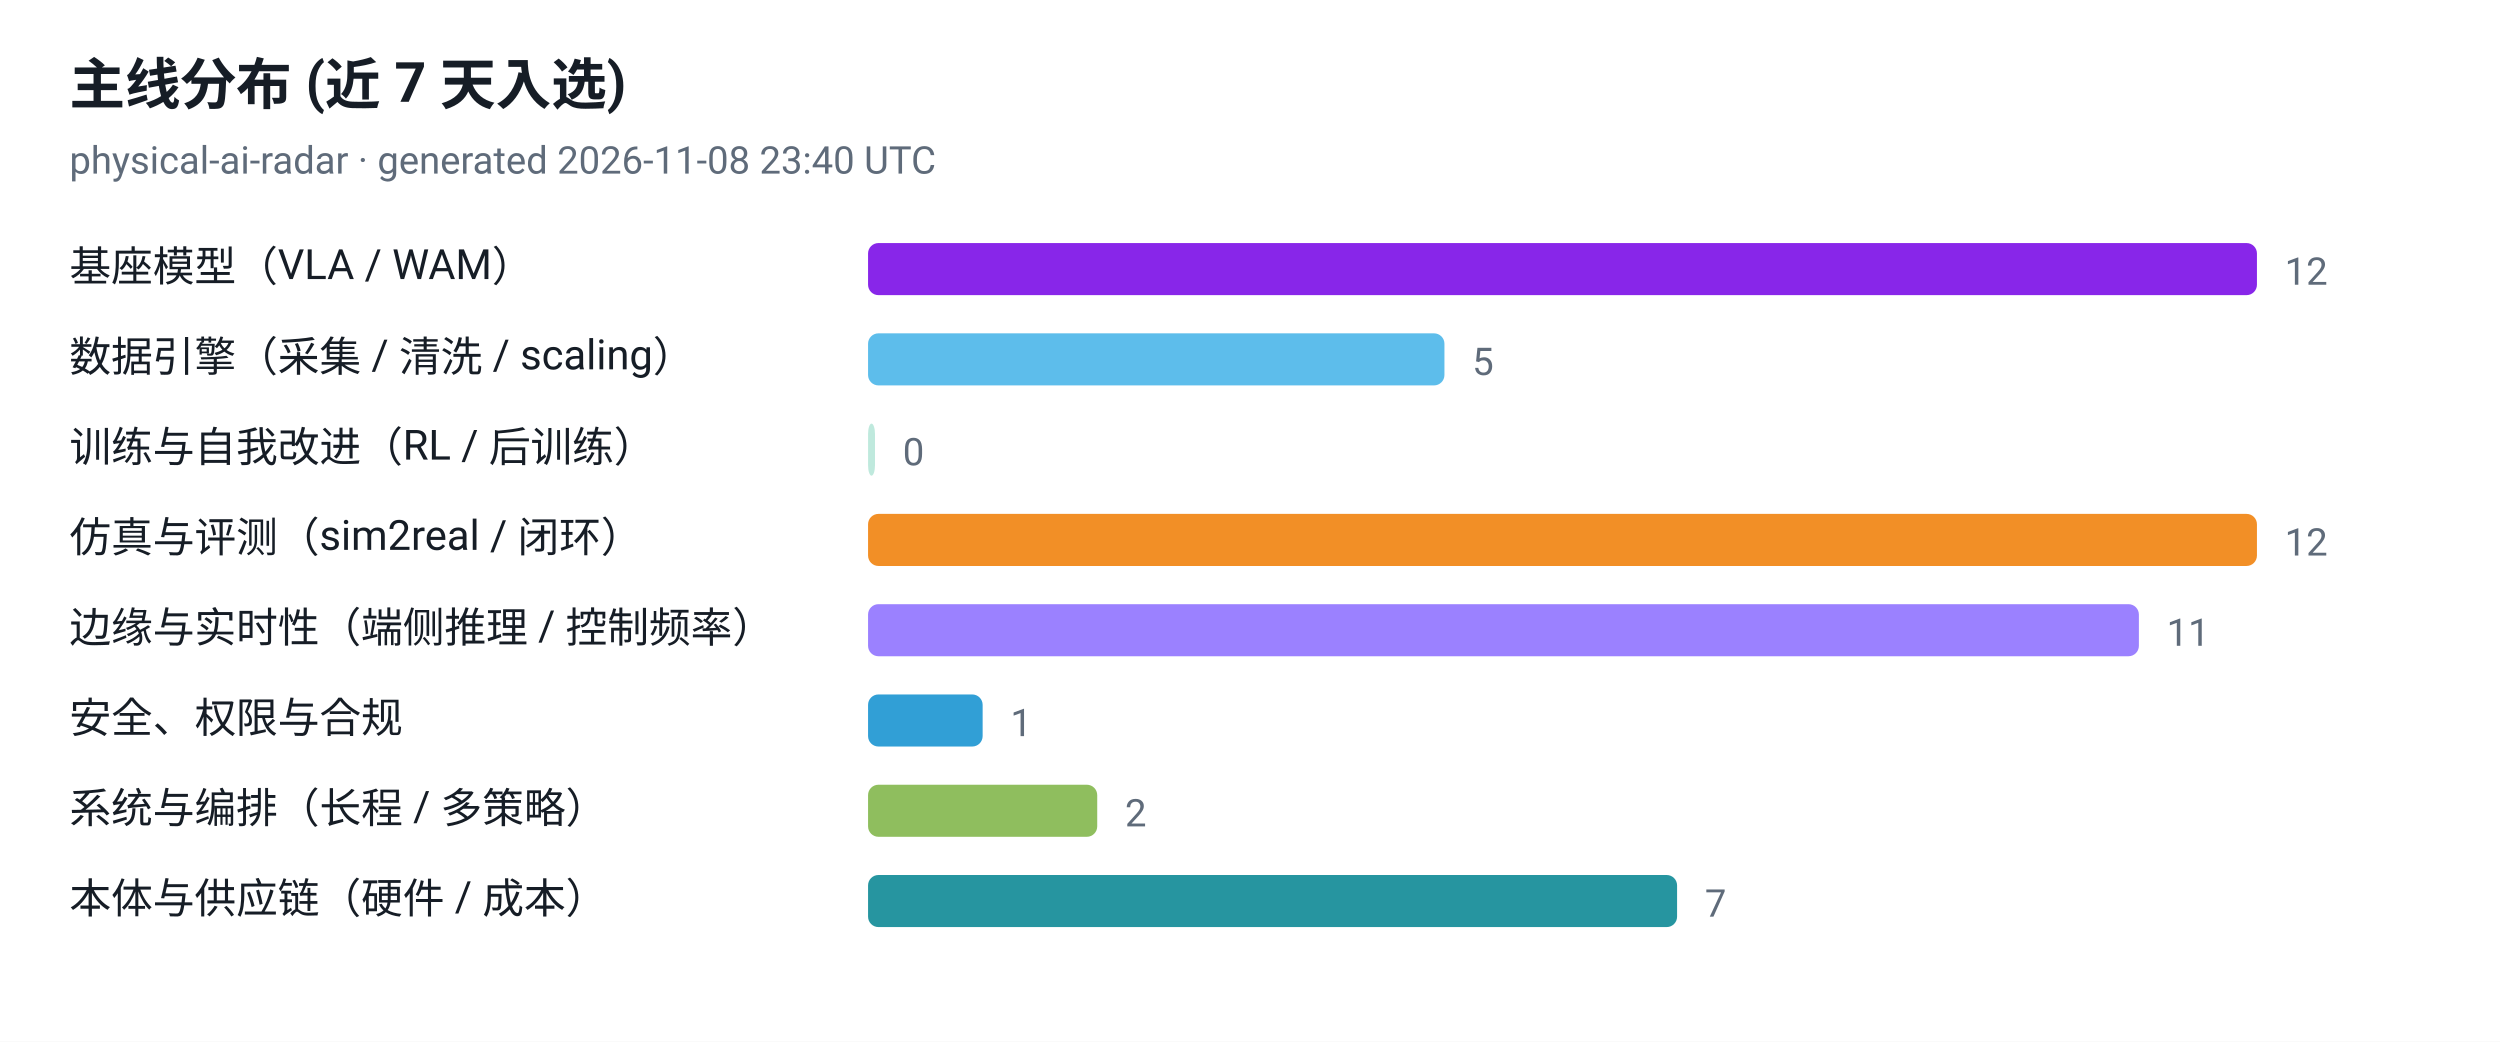
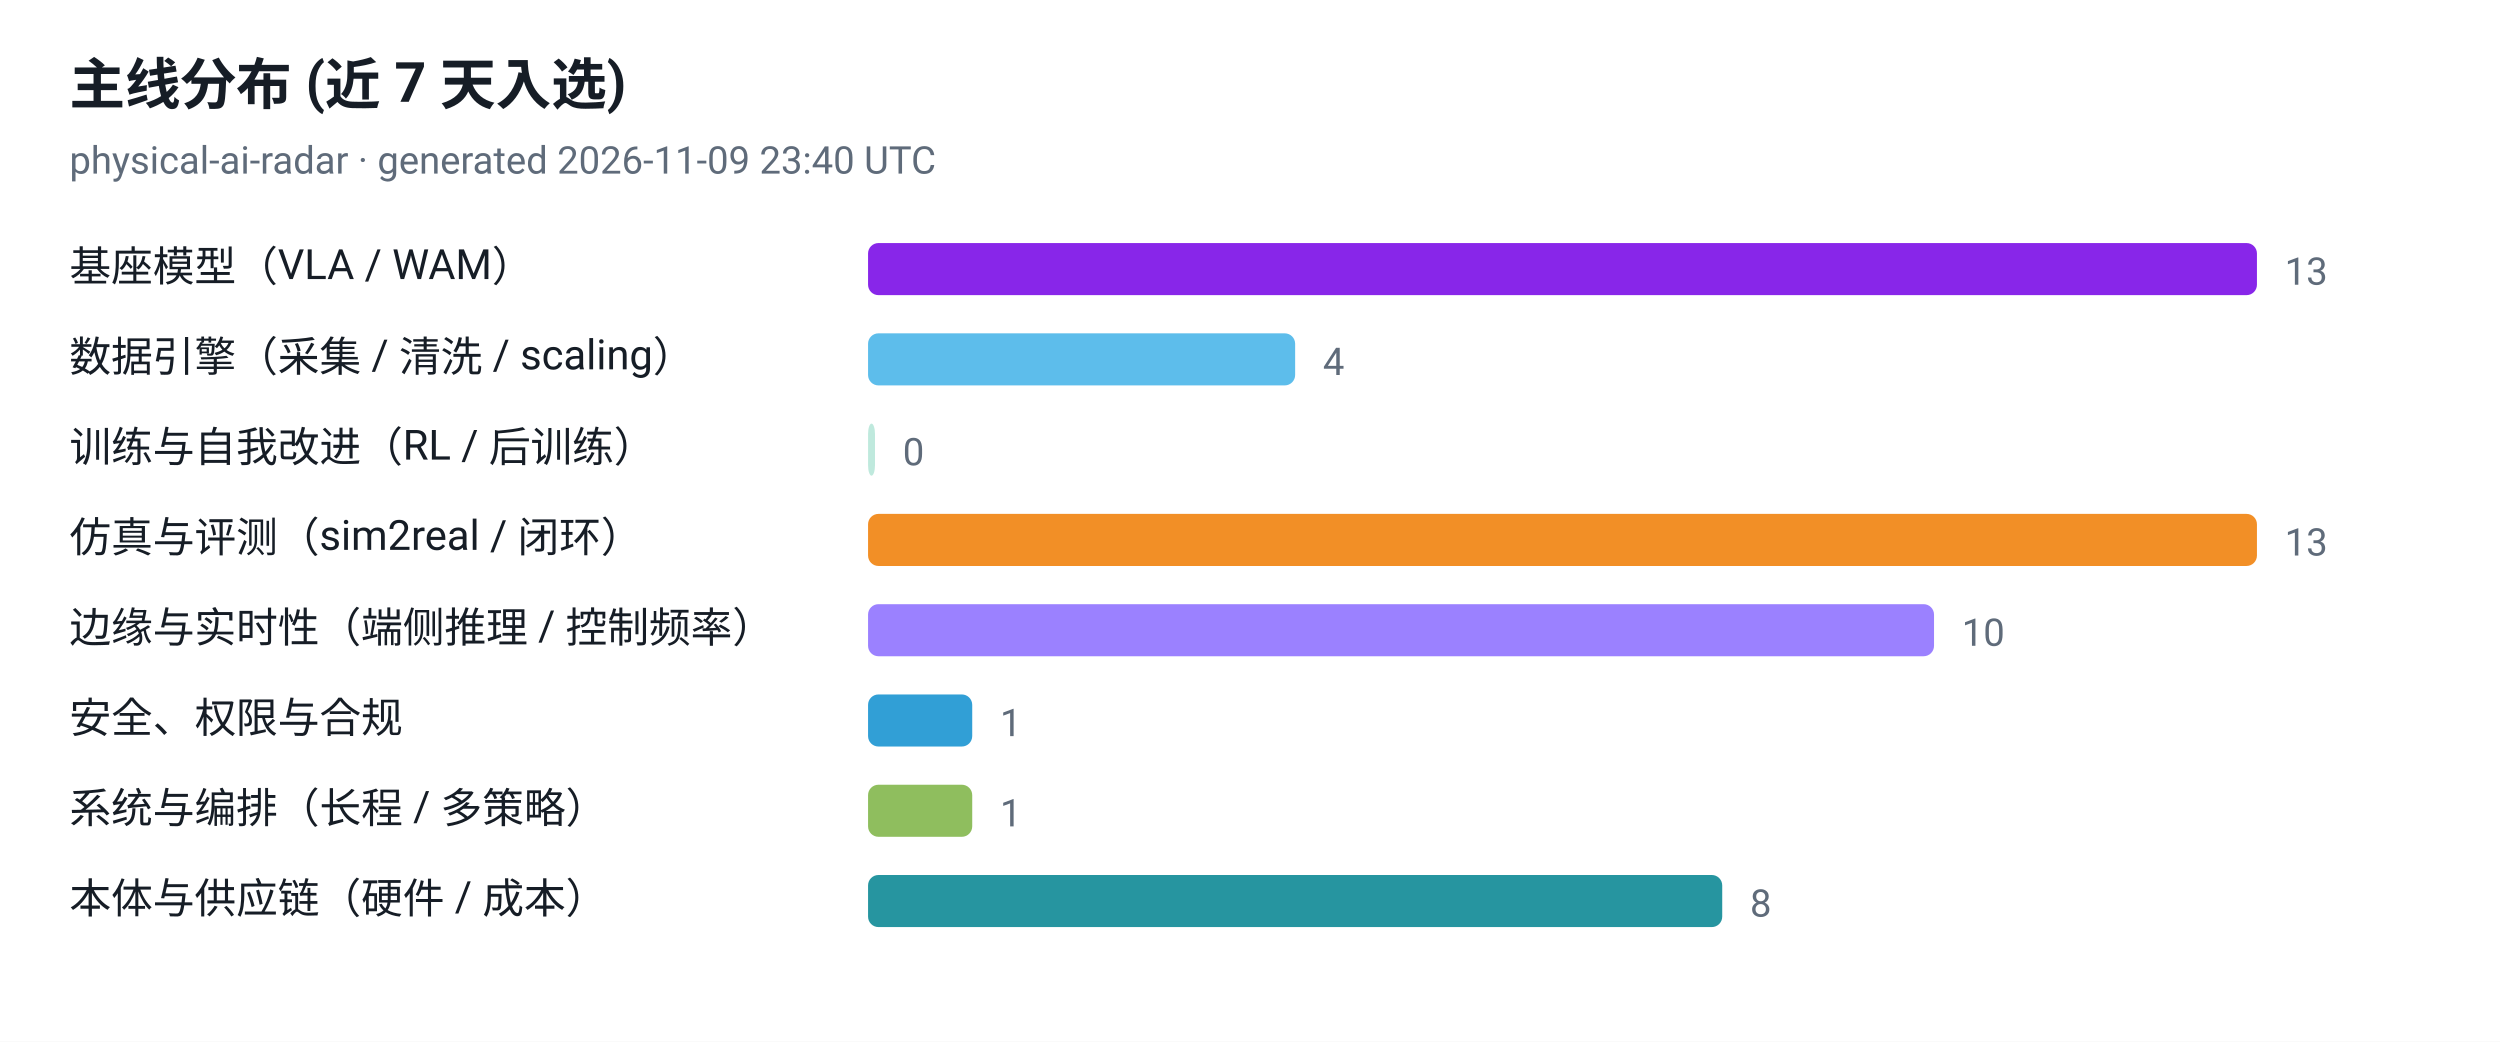
<svg xmlns="http://www.w3.org/2000/svg" viewBox="0 0 720 300" width="720" height="300" role="img" aria-label="主线分布 (近 7 天入选)">
  <style>
  .plate { fill: #ffffff }
  .ink { fill: #161d26 }
  .muted { fill: #5f6b7a }
  .grid { stroke: #e3e9ef }
  @media (prefers-color-scheme: dark) {
    .plate { fill: #0d1117 }
    .ink { fill: #e6edf3 }
    .muted { fill: #8b949e }
    .grid { stroke: #30363d }
  }
</style>
  <rect class="plate" width="720" height="300" />
  <text x="20" y="30" font-family="ui-sans-serif, -apple-system, 'Segoe UI', Roboto, Helvetica, Arial, sans-serif" font-size="16" font-weight="700" class="ink">主线分布 (近 7 天入选)</text>
-   <text x="20" y="50" font-family="ui-sans-serif, -apple-system, 'Segoe UI', Roboto, Helvetica, Arial, sans-serif" font-size="11" class="muted">physical-ai-radar · generated 2026-11-08 23:40 UTC</text>
+   <text x="20" y="50" font-family="ui-sans-serif, -apple-system, 'Segoe UI', Roboto, Helvetica, Arial, sans-serif" font-size="11" class="muted">physical-ai-radar · generated 2026-11-09 23:40 UTC</text>
  <text x="20" y="81" font-family="ui-sans-serif, -apple-system, 'Segoe UI', Roboto, Helvetica, Arial, sans-serif" font-size="12" class="ink">基座模型（VLA / WAM）</text>
  <rect x="250" y="70" width="400" height="15" rx="3" fill="#7300e5" fill-opacity="0.85" />
-   <text x="658" y="82" font-family="ui-sans-serif, -apple-system, 'Segoe UI', Roboto, Helvetica, Arial, sans-serif" font-size="11" class="muted">12</text>
+   <text x="658" y="82" font-family="ui-sans-serif, -apple-system, 'Segoe UI', Roboto, Helvetica, Arial, sans-serif" font-size="11" class="muted">13</text>
  <text x="20" y="107" font-family="ui-sans-serif, -apple-system, 'Segoe UI', Roboto, Helvetica, Arial, sans-serif" font-size="12" class="ink">数据引擎（采集 / 清洗 / scaling）</text>
-   <rect x="250" y="96" width="166" height="15" rx="3" fill="#41b1e8" fill-opacity="0.85" />
-   <text x="424" y="108" font-family="ui-sans-serif, -apple-system, 'Segoe UI', Roboto, Helvetica, Arial, sans-serif" font-size="11" class="muted">5</text>
+   <rect x="250" y="96" width="123" height="15" rx="3" fill="#41b1e8" fill-opacity="0.85" />
+   <text x="381" y="108" font-family="ui-sans-serif, -apple-system, 'Segoe UI', Roboto, Helvetica, Arial, sans-serif" font-size="11" class="muted">4</text>
  <text x="20" y="133" font-family="ui-sans-serif, -apple-system, 'Segoe UI', Roboto, Helvetica, Arial, sans-serif" font-size="12" class="ink">训练与自我改进（RL / 后训练）</text>
  <rect x="250" y="122" width="2" height="15" rx="3" fill="#00a878" fill-opacity="0.25" />
  <text x="260" y="134" font-family="ui-sans-serif, -apple-system, 'Segoe UI', Roboto, Helvetica, Arial, sans-serif" font-size="11" class="muted">0</text>
  <text x="20" y="159" font-family="ui-sans-serif, -apple-system, 'Segoe UI', Roboto, Helvetica, Arial, sans-serif" font-size="12" class="ink">仿真与评测（sim2real / 闭环）</text>
  <rect x="250" y="148" width="400" height="15" rx="3" fill="#f07c00" fill-opacity="0.85" />
-   <text x="658" y="160" font-family="ui-sans-serif, -apple-system, 'Segoe UI', Roboto, Helvetica, Arial, sans-serif" font-size="11" class="muted">12</text>
+   <text x="658" y="160" font-family="ui-sans-serif, -apple-system, 'Segoe UI', Roboto, Helvetica, Arial, sans-serif" font-size="11" class="muted">13</text>
  <text x="20" y="185" font-family="ui-sans-serif, -apple-system, 'Segoe UI', Roboto, Helvetica, Arial, sans-serif" font-size="12" class="ink">边缘与实时性（端侧推理 / 控制频率）</text>
-   <rect x="250" y="174" width="366" height="15" rx="3" fill="#8a6bff" fill-opacity="0.85" />
-   <text x="624" y="186" font-family="ui-sans-serif, -apple-system, 'Segoe UI', Roboto, Helvetica, Arial, sans-serif" font-size="11" class="muted">11</text>
+   <rect x="250" y="174" width="307" height="15" rx="3" fill="#8a6bff" fill-opacity="0.85" />
+   <text x="565" y="186" font-family="ui-sans-serif, -apple-system, 'Segoe UI', Roboto, Helvetica, Arial, sans-serif" font-size="11" class="muted">10</text>
  <text x="20" y="211" font-family="ui-sans-serif, -apple-system, 'Segoe UI', Roboto, Helvetica, Arial, sans-serif" font-size="12" class="ink">安全、权限与合规</text>
-   <rect x="250" y="200" width="33" height="15" rx="3" fill="#0d8ecf" fill-opacity="0.85" />
-   <text x="291" y="212" font-family="ui-sans-serif, -apple-system, 'Segoe UI', Roboto, Helvetica, Arial, sans-serif" font-size="11" class="muted">1</text>
+   <rect x="250" y="200" width="30" height="15" rx="3" fill="#0d8ecf" fill-opacity="0.85" />
+   <text x="288" y="212" font-family="ui-sans-serif, -apple-system, 'Segoe UI', Roboto, Helvetica, Arial, sans-serif" font-size="11" class="muted">1</text>
  <text x="20" y="237" font-family="ui-sans-serif, -apple-system, 'Segoe UI', Roboto, Helvetica, Arial, sans-serif" font-size="12" class="ink">系统与编排（长程 / 多策略）</text>
-   <rect x="250" y="226" width="66" height="15" rx="3" fill="#7cb342" fill-opacity="0.85" />
-   <text x="324" y="238" font-family="ui-sans-serif, -apple-system, 'Segoe UI', Roboto, Helvetica, Arial, sans-serif" font-size="11" class="muted">2</text>
+   <rect x="250" y="226" width="30" height="15" rx="3" fill="#7cb342" fill-opacity="0.85" />
+   <text x="288" y="238" font-family="ui-sans-serif, -apple-system, 'Segoe UI', Roboto, Helvetica, Arial, sans-serif" font-size="11" class="muted">1</text>
  <text x="20" y="263" font-family="ui-sans-serif, -apple-system, 'Segoe UI', Roboto, Helvetica, Arial, sans-serif" font-size="12" class="ink">本体与供应链（硬件 / 成本）</text>
-   <rect x="250" y="252" width="233" height="15" rx="3" fill="#00838f" fill-opacity="0.85" />
-   <text x="491" y="264" font-family="ui-sans-serif, -apple-system, 'Segoe UI', Roboto, Helvetica, Arial, sans-serif" font-size="11" class="muted">7</text>
+   <rect x="250" y="252" width="246" height="15" rx="3" fill="#00838f" fill-opacity="0.85" />
+   <text x="504" y="264" font-family="ui-sans-serif, -apple-system, 'Segoe UI', Roboto, Helvetica, Arial, sans-serif" font-size="11" class="muted">8</text>
</svg>
